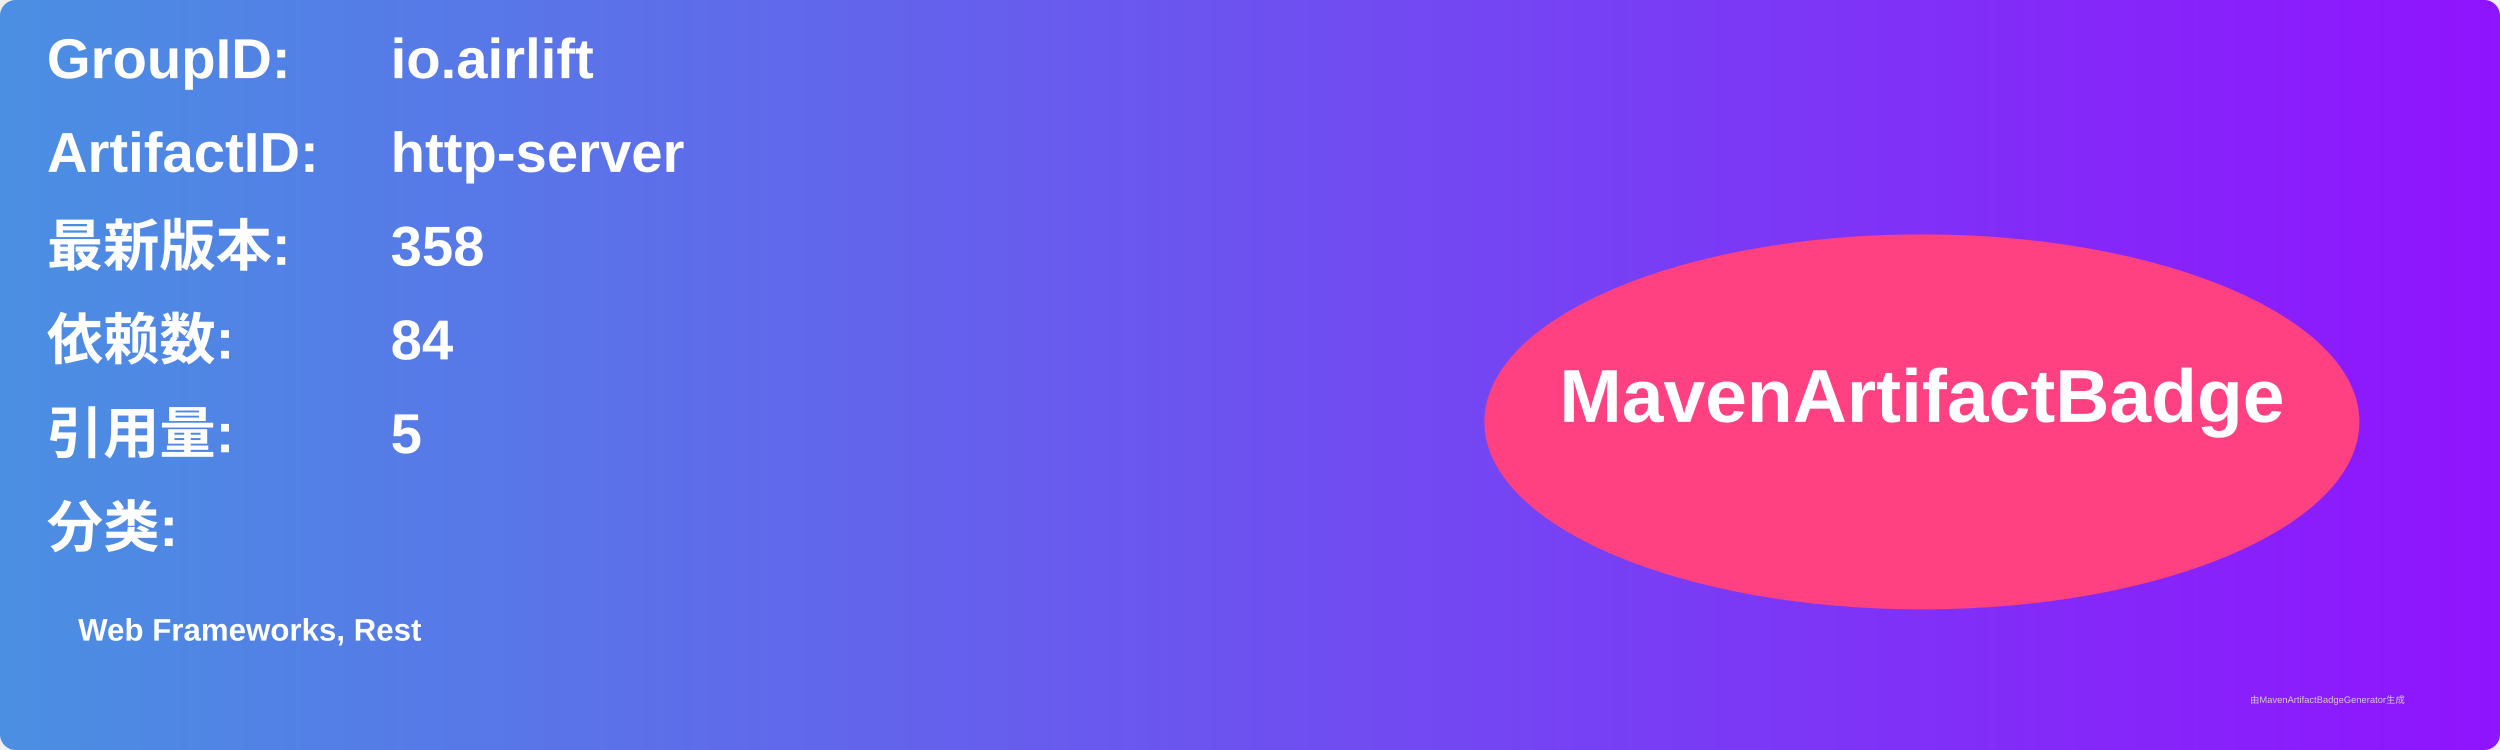
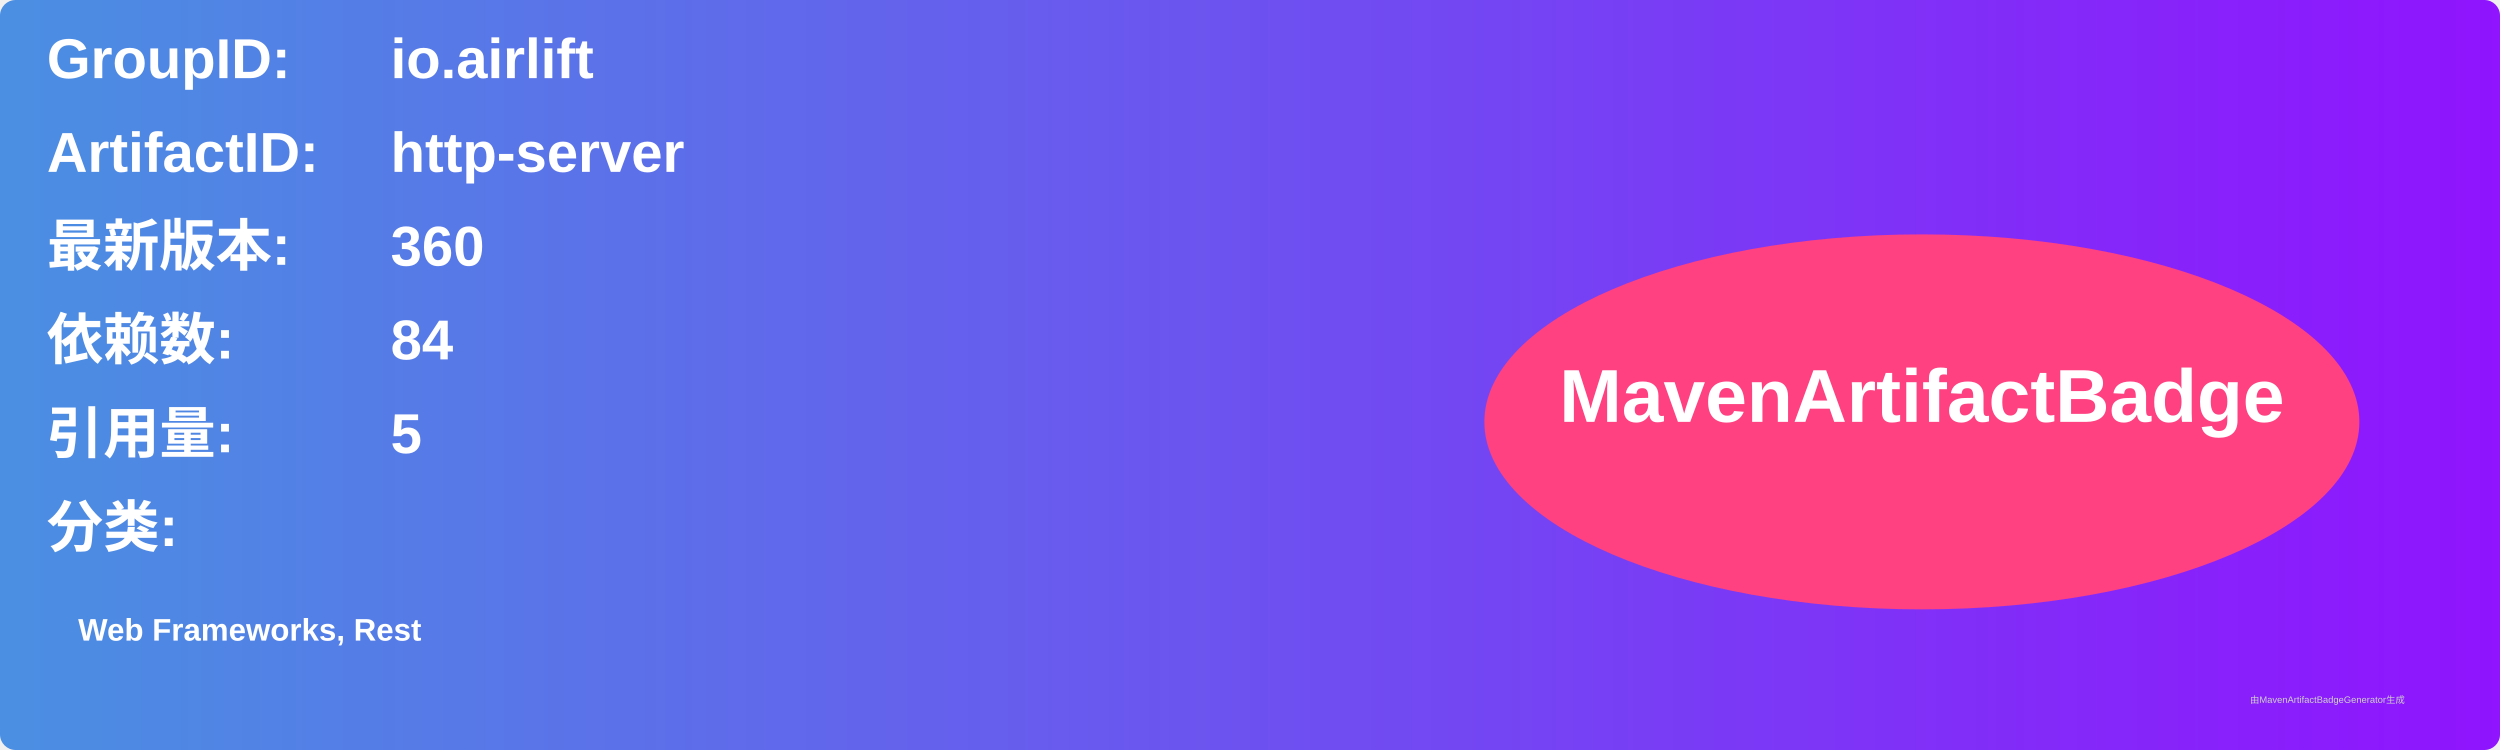
<svg xmlns="http://www.w3.org/2000/svg" width="800" height="240" viewBox="0 0 800 240">
  <linearGradient id="grad" x1="0%" y1="0%" x2="100%" y2="0%">
    <stop offset="0%" stop-color="#4a90e2" />
    <stop offset="100%" stop-color="#9013fe" />
  </linearGradient>
  <rect width="100%" height="100%" rx="5" ry="5" fill="url(#grad)" />
  <g transform="translate(15, 15)">
    <text x="0" y="10" font-family="Arial" font-size="18" fill="white" font-weight="bold" width="260">GroupID:</text>
    <text x="110" y="10" font-family="Arial" font-size="18" fill="white" font-weight="bold" width="460">io.airlift</text>
    <text x="0" y="40" font-family="Arial" font-size="18" fill="white" font-weight="bold" width="260">ArtifactID:</text>
    <text x="110" y="40" font-family="Arial" font-size="18" fill="white" font-weight="bold" width="460">http-server</text>
    <text x="0" y="70" font-family="Arial" font-size="18" fill="white" font-weight="bold">最新版本:</text>
    <text x="110" y="70" font-family="Arial" font-size="18" fill="white" font-weight="bold">
-       <tspan font-weight="bold">358</tspan>
+       <tspan font-weight="bold">360</tspan>
    </text>
    <text x="0" y="100" font-family="Arial" font-size="18" fill="white" font-weight="bold">依赖数: </text>
    <text x="110" y="100" font-family="Arial" font-size="18" fill="white">
      <tspan font-weight="bold">84</tspan>
    </text>
    <text x="0" y="130" font-family="Arial" font-size="18" fill="white" font-weight="bold">引用量: </text>
    <text x="110" y="130" font-family="Arial" font-size="18" fill="white">
      <tspan font-weight="bold">5</tspan>
    </text>
    <text x="0" y="160" font-family="Arial" font-size="18" fill="white" font-weight="bold">分类:</text>
    <text x="10" y="190" font-family="Arial" font-size="10" fill="white">
      <tspan font-weight="bold">Web Frameworks, Rest</tspan>
    </text>
    <ellipse cx="600" cy="120" rx="140" ry="60" fill="#ff4081" />
    <text x="600" y="120" text-anchor="middle" font-family="Arial" font-size="24" fill="white" font-weight="bold">MavenArtifactBadge</text>
  </g>
  <text x="720" y="225" font-family="Arial" font-size="3" fill="#d0d0d0">由MavenArtifactBadgeGenerator生成</text>
</svg>
